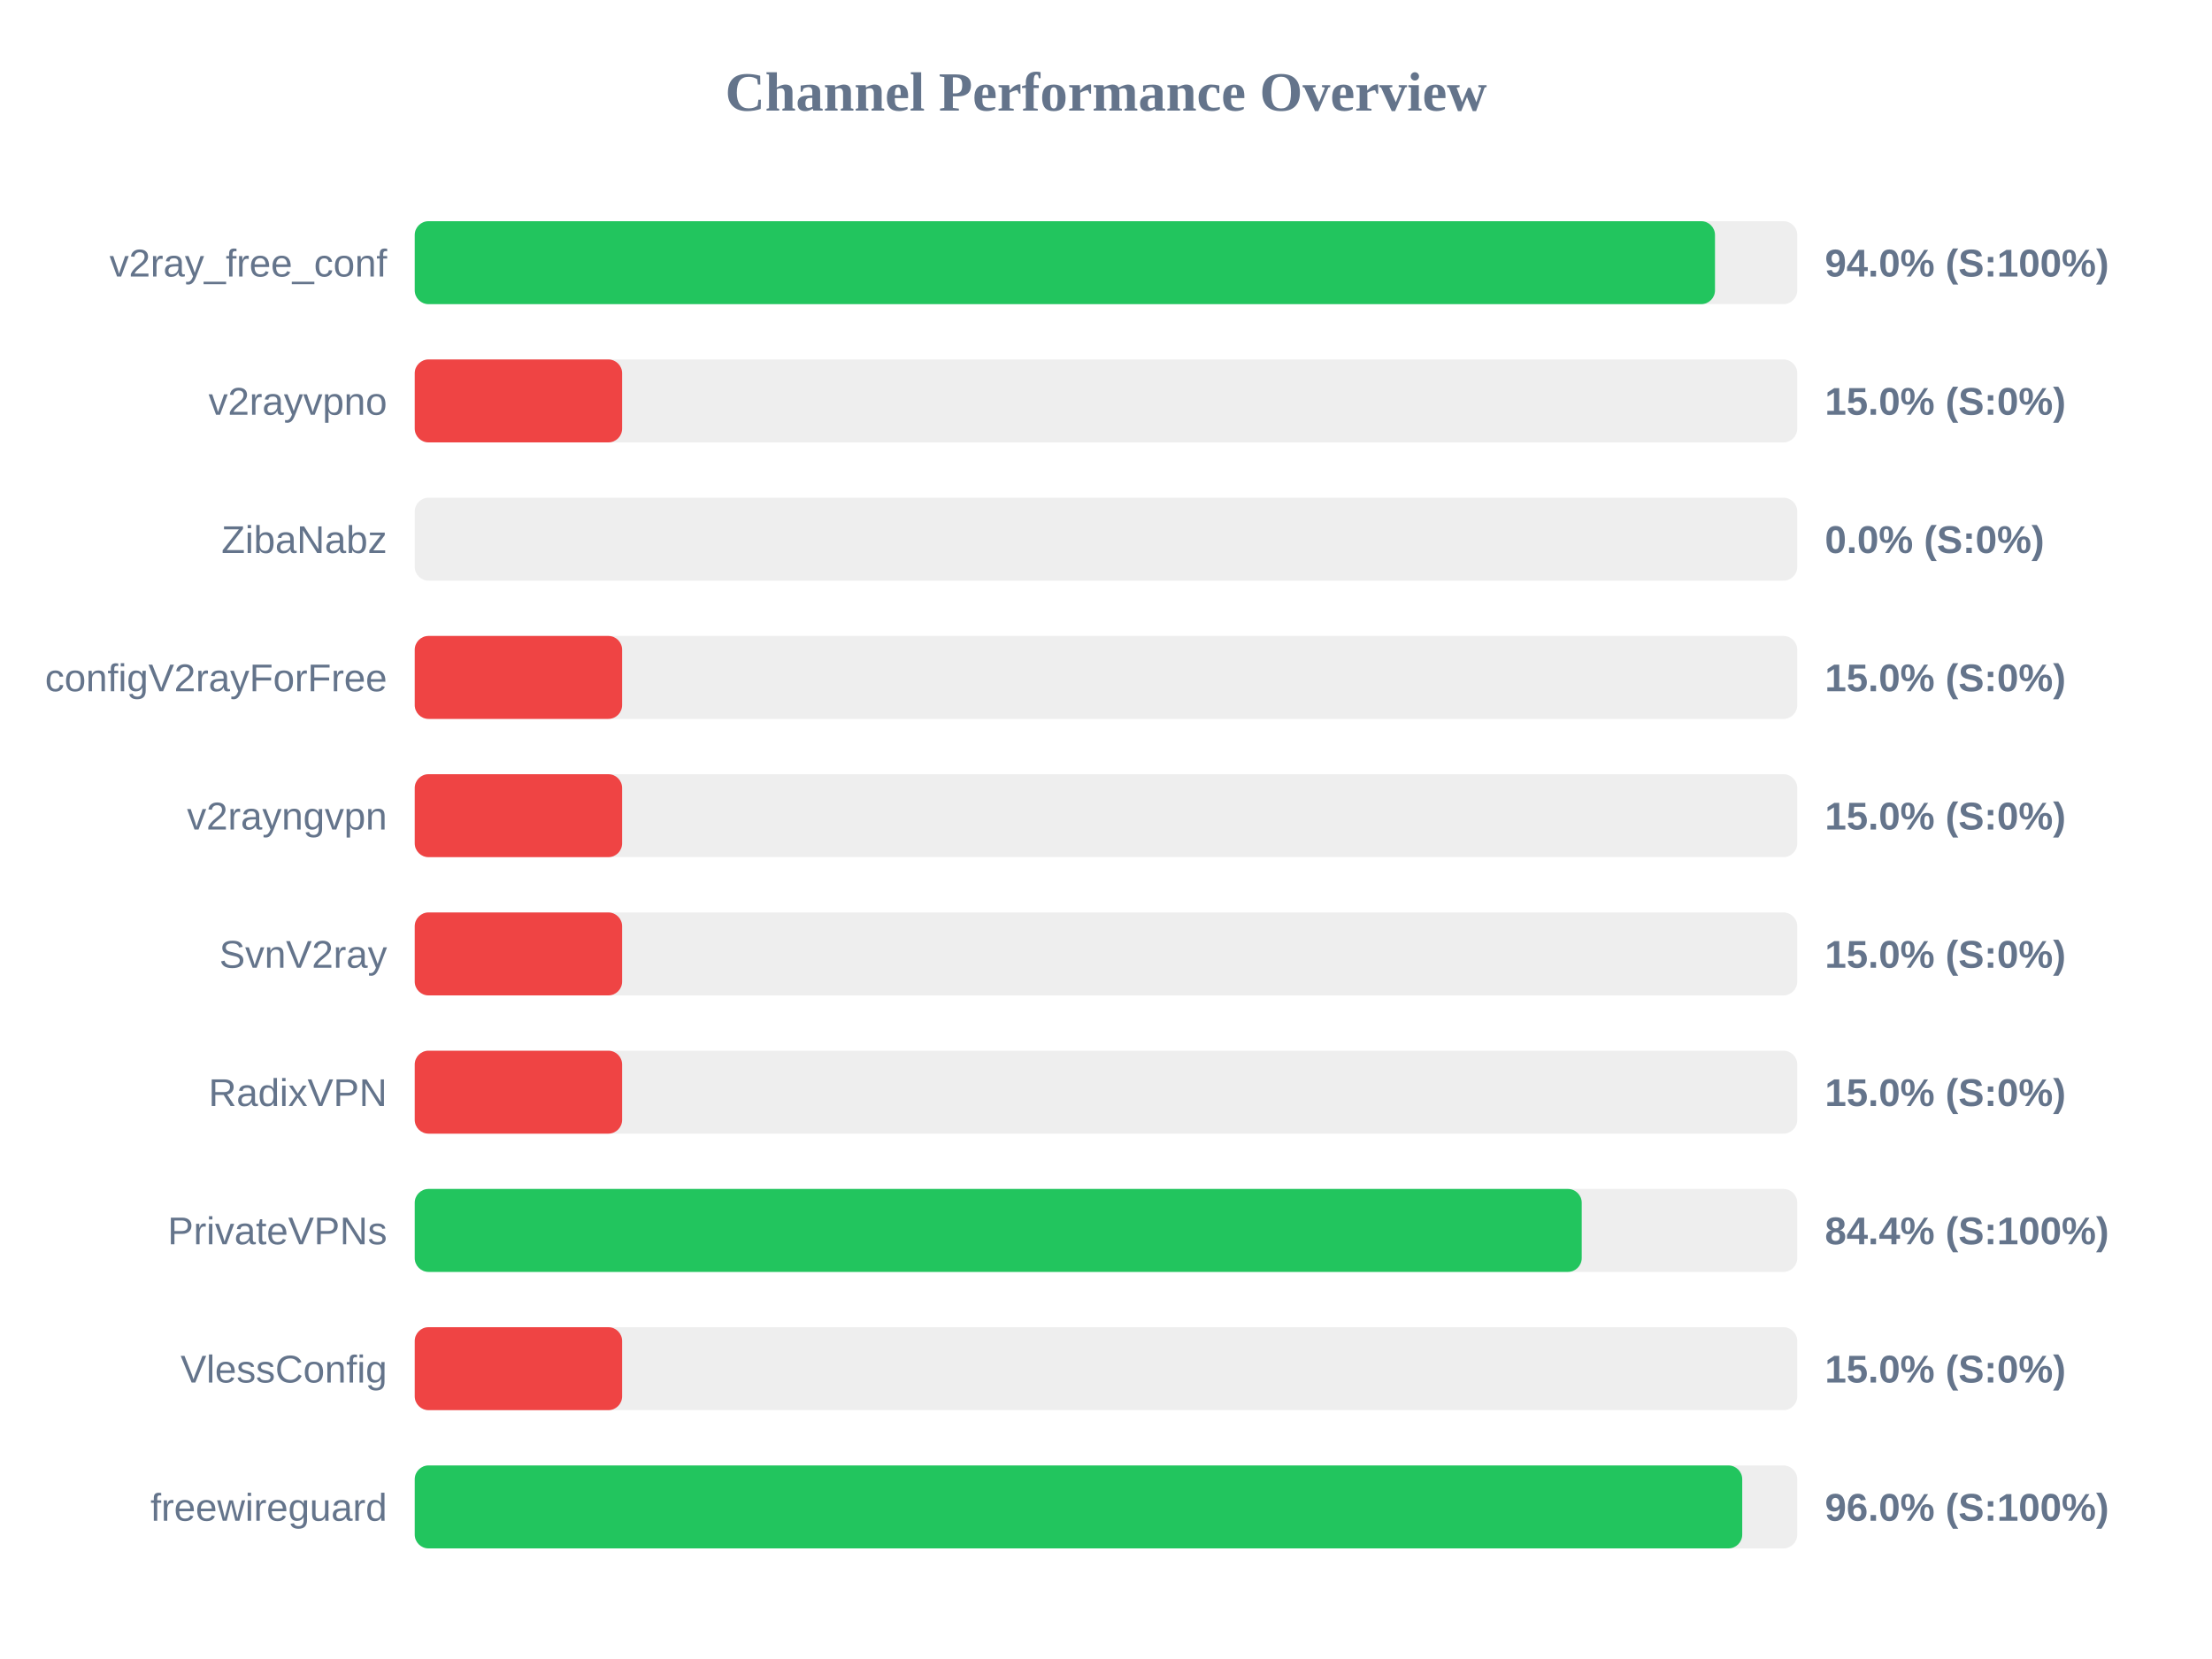
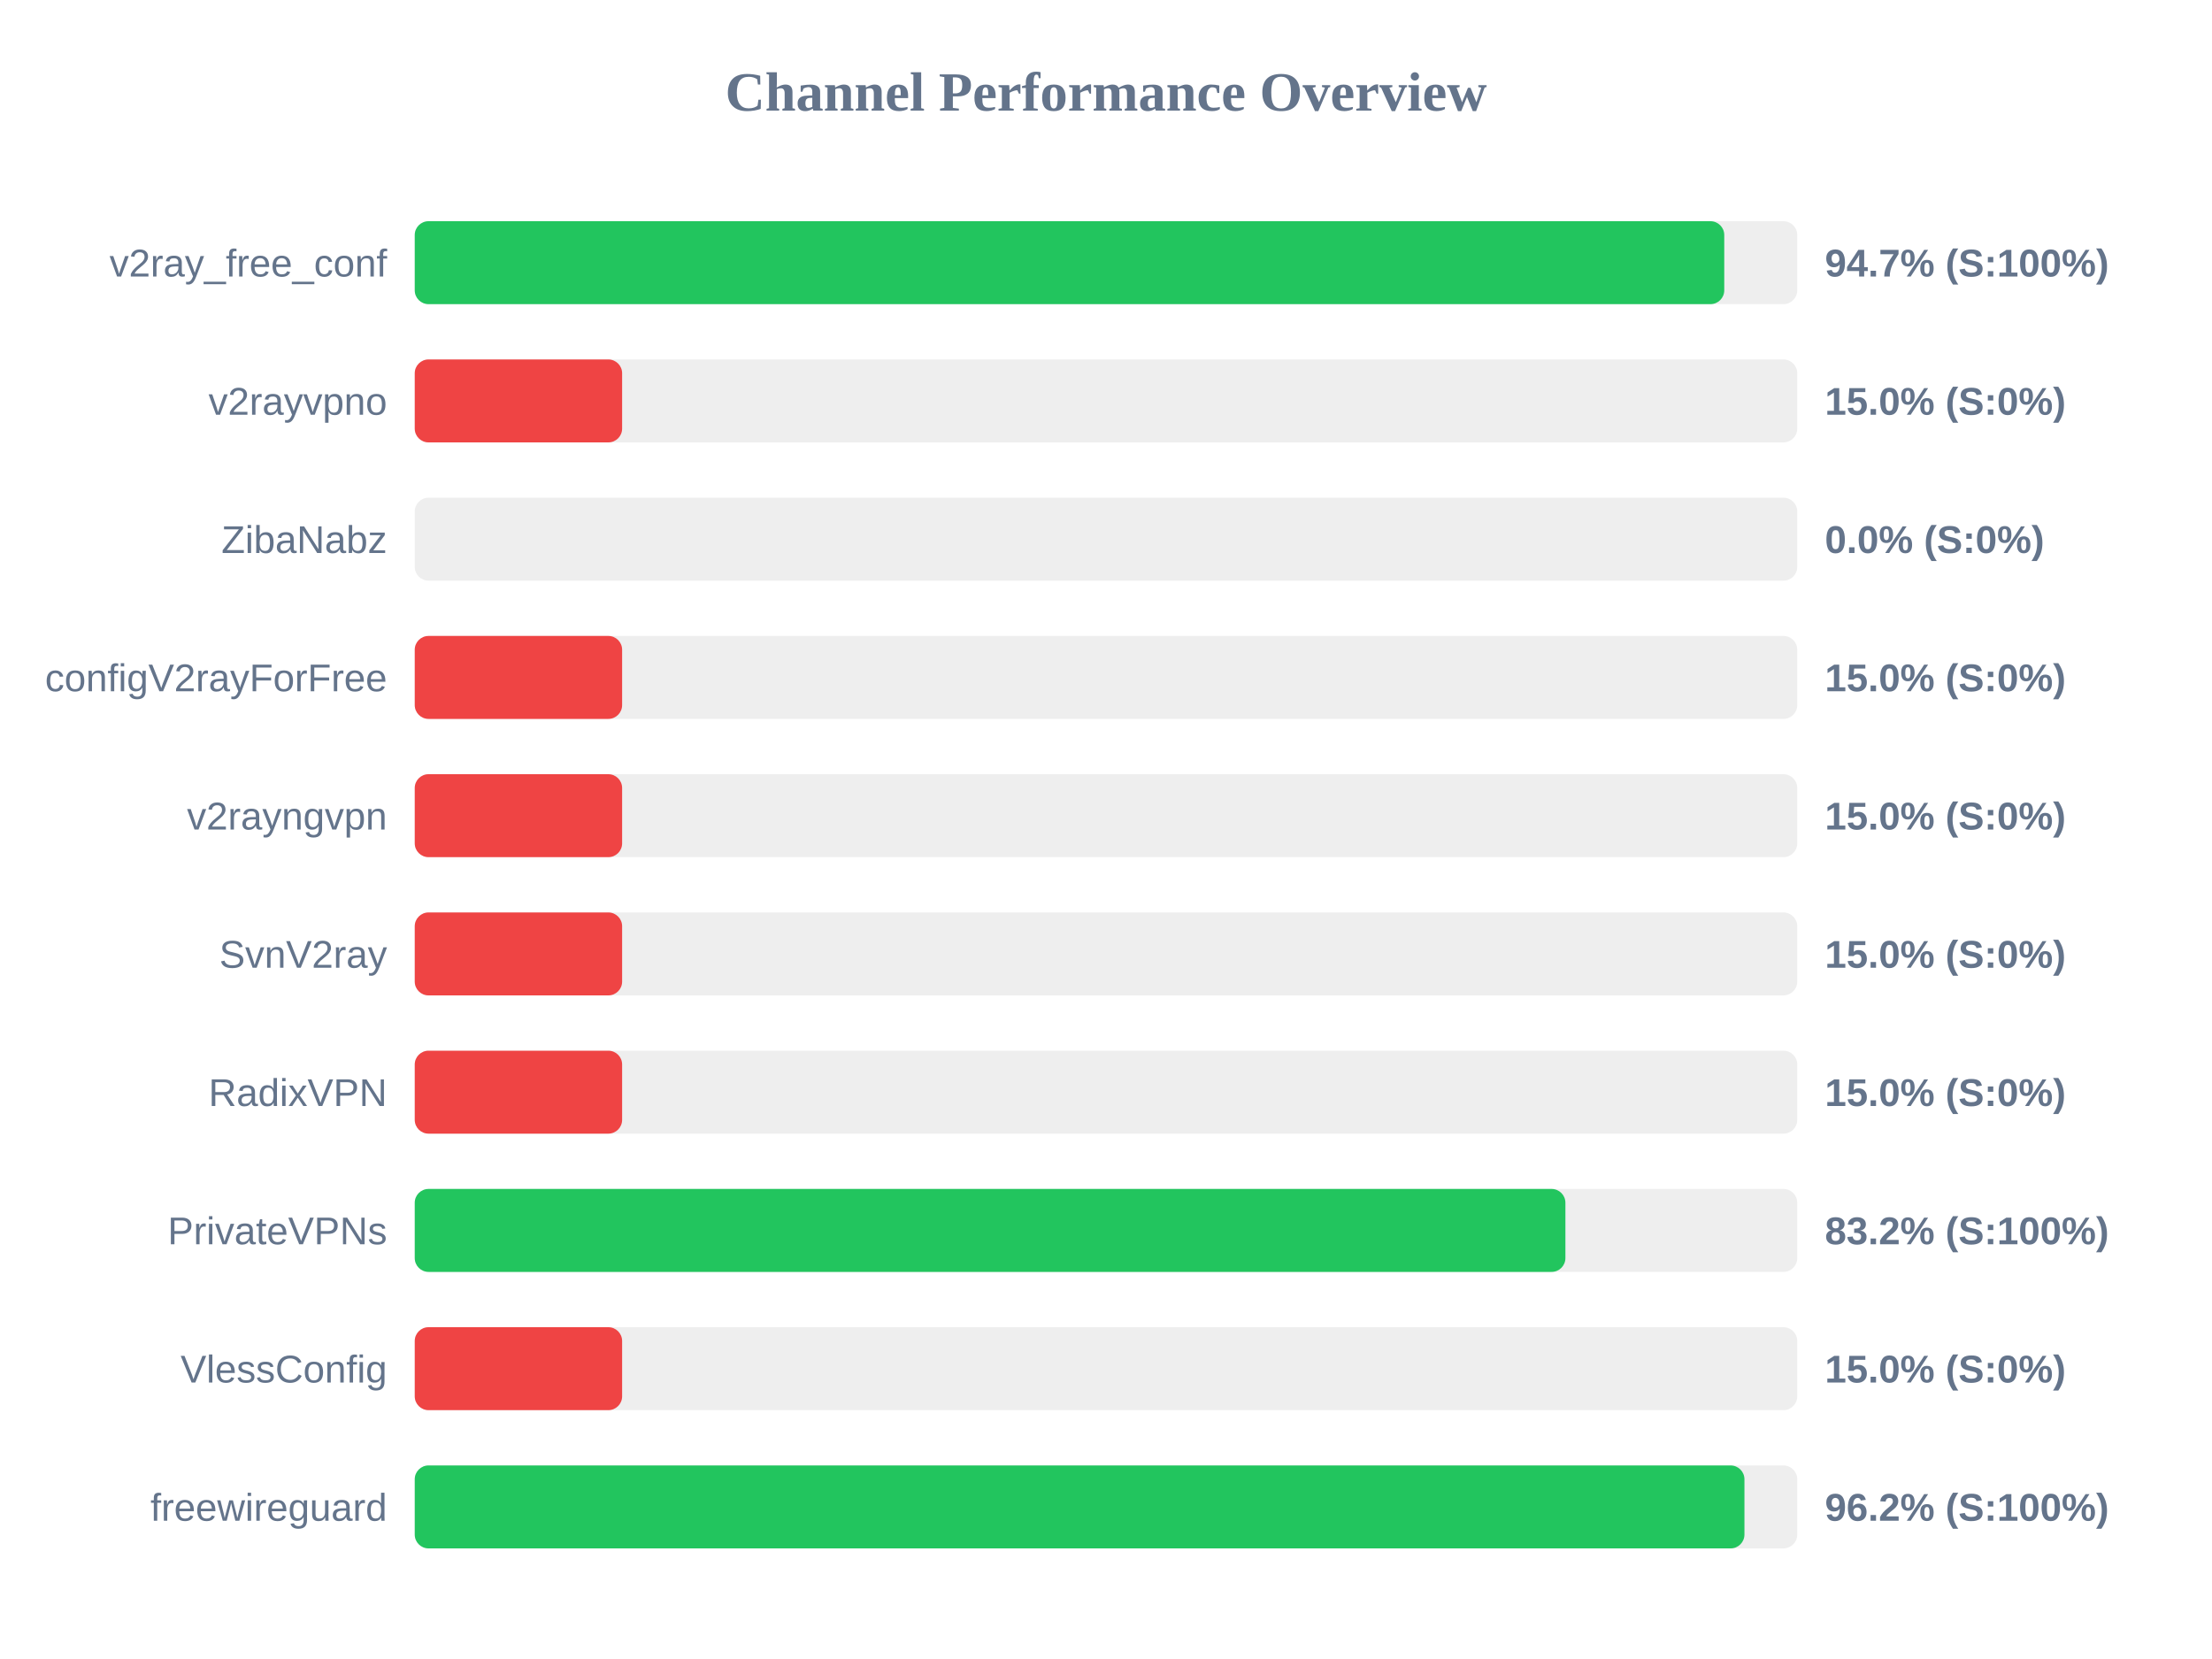
<svg xmlns="http://www.w3.org/2000/svg" width="800" height="600" version="1.1">
  <style>
        .row { font: 14px Arial; fill: #64748b; }
        .score { font: bold 14px Arial; fill: #64748b; }
    </style>
  <text x="400" y="40" text-anchor="middle" font-size="20px" font-weight="bold" fill="#64748b">Channel Performance Overview</text>
  <rect x="150" y="80" width="500" height="30" fill="#eee" rx="5" />
-   <rect x="150" y="80" width="470.25" height="30" fill="#22c55e" rx="5" />
+   <rect x="150" y="80" width="473.6" height="30" fill="#22c55e" rx="5" />
  <text x="140" y="100" text-anchor="end" class="row">v2ray_free_conf</text>
-   <text x="660" y="100" text-anchor="start" class="score">94.0% (S:100%)</text>
+   <text x="660" y="100" text-anchor="start" class="score">94.7% (S:100%)</text>
  <rect x="150" y="130" width="500" height="30" fill="#eee" rx="5" />
  <rect x="150" y="130" width="75.0" height="30" fill="#ef4444" rx="5" />
  <text x="140" y="150" text-anchor="end" class="row">v2rayvpno</text>
  <text x="660" y="150" text-anchor="start" class="score">15.0% (S:0%)</text>
  <rect x="150" y="180" width="500" height="30" fill="#eee" rx="5" />
  <rect x="150" y="180" width="0.0" height="30" fill="#ef4444" rx="5" />
  <text x="140" y="200" text-anchor="end" class="row">ZibaNabz</text>
  <text x="660" y="200" text-anchor="start" class="score">0.0% (S:0%)</text>
  <rect x="150" y="230" width="500" height="30" fill="#eee" rx="5" />
  <rect x="150" y="230" width="75.0" height="30" fill="#ef4444" rx="5" />
  <text x="140" y="250" text-anchor="end" class="row">configV2rayForFree</text>
  <text x="660" y="250" text-anchor="start" class="score">15.0% (S:0%)</text>
  <rect x="150" y="280" width="500" height="30" fill="#eee" rx="5" />
  <rect x="150" y="280" width="75.0" height="30" fill="#ef4444" rx="5" />
  <text x="140" y="300" text-anchor="end" class="row">v2rayngvpn</text>
  <text x="660" y="300" text-anchor="start" class="score">15.0% (S:0%)</text>
  <rect x="150" y="330" width="500" height="30" fill="#eee" rx="5" />
  <rect x="150" y="330" width="75.0" height="30" fill="#ef4444" rx="5" />
  <text x="140" y="350" text-anchor="end" class="row">SvnV2ray</text>
  <text x="660" y="350" text-anchor="start" class="score">15.0% (S:0%)</text>
  <rect x="150" y="380" width="500" height="30" fill="#eee" rx="5" />
  <rect x="150" y="380" width="75.0" height="30" fill="#ef4444" rx="5" />
  <text x="140" y="400" text-anchor="end" class="row">RadixVPN</text>
  <text x="660" y="400" text-anchor="start" class="score">15.0% (S:0%)</text>
  <rect x="150" y="430" width="500" height="30" fill="#eee" rx="5" />
-   <rect x="150" y="430" width="422.05" height="30" fill="#22c55e" rx="5" />
+   <rect x="150" y="430" width="416.15" height="30" fill="#22c55e" rx="5" />
  <text x="140" y="450" text-anchor="end" class="row">PrivateVPNs</text>
-   <text x="660" y="450" text-anchor="start" class="score">84.4% (S:100%)</text>
+   <text x="660" y="450" text-anchor="start" class="score">83.2% (S:100%)</text>
  <rect x="150" y="480" width="500" height="30" fill="#eee" rx="5" />
  <rect x="150" y="480" width="75.0" height="30" fill="#ef4444" rx="5" />
  <text x="140" y="500" text-anchor="end" class="row">VlessConfig</text>
  <text x="660" y="500" text-anchor="start" class="score">15.0% (S:0%)</text>
  <rect x="150" y="530" width="500" height="30" fill="#eee" rx="5" />
-   <rect x="150" y="530" width="480.1" height="30" fill="#22c55e" rx="5" />
+   <rect x="150" y="530" width="480.9" height="30" fill="#22c55e" rx="5" />
  <text x="140" y="550" text-anchor="end" class="row">freewireguard</text>
-   <text x="660" y="550" text-anchor="start" class="score">96.0% (S:100%)</text>
+   <text x="660" y="550" text-anchor="start" class="score">96.2% (S:100%)</text>
</svg>
